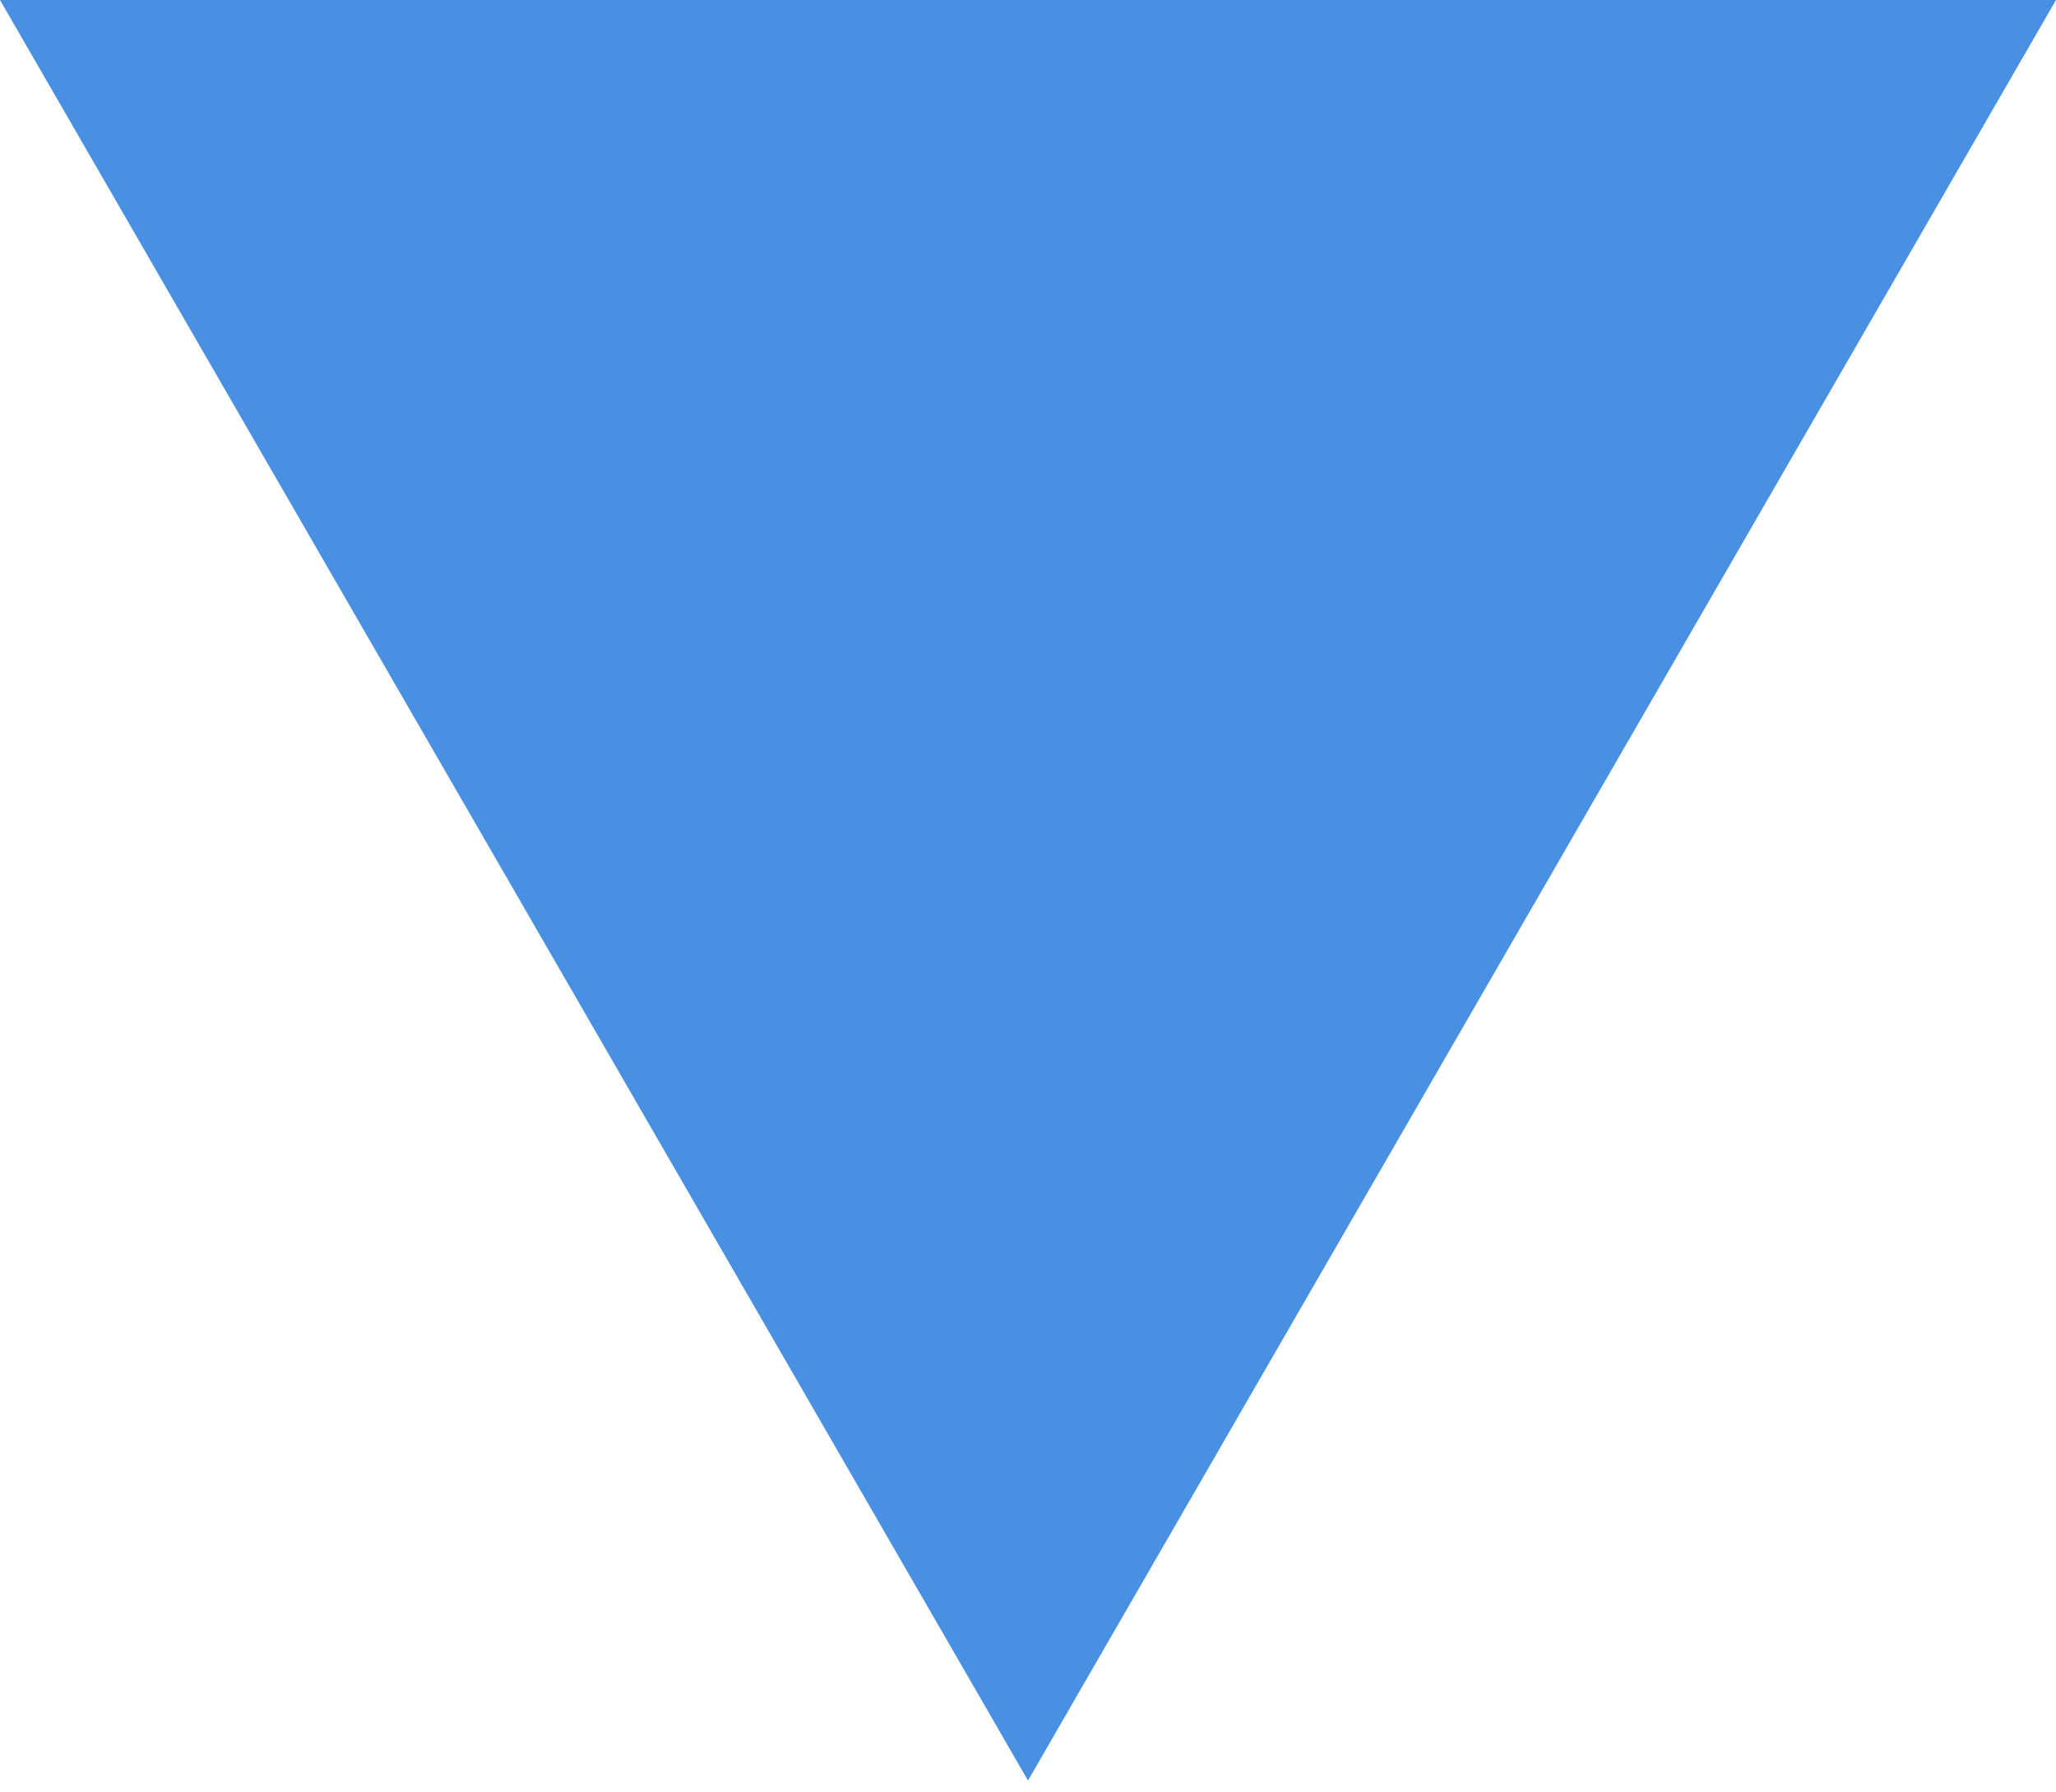
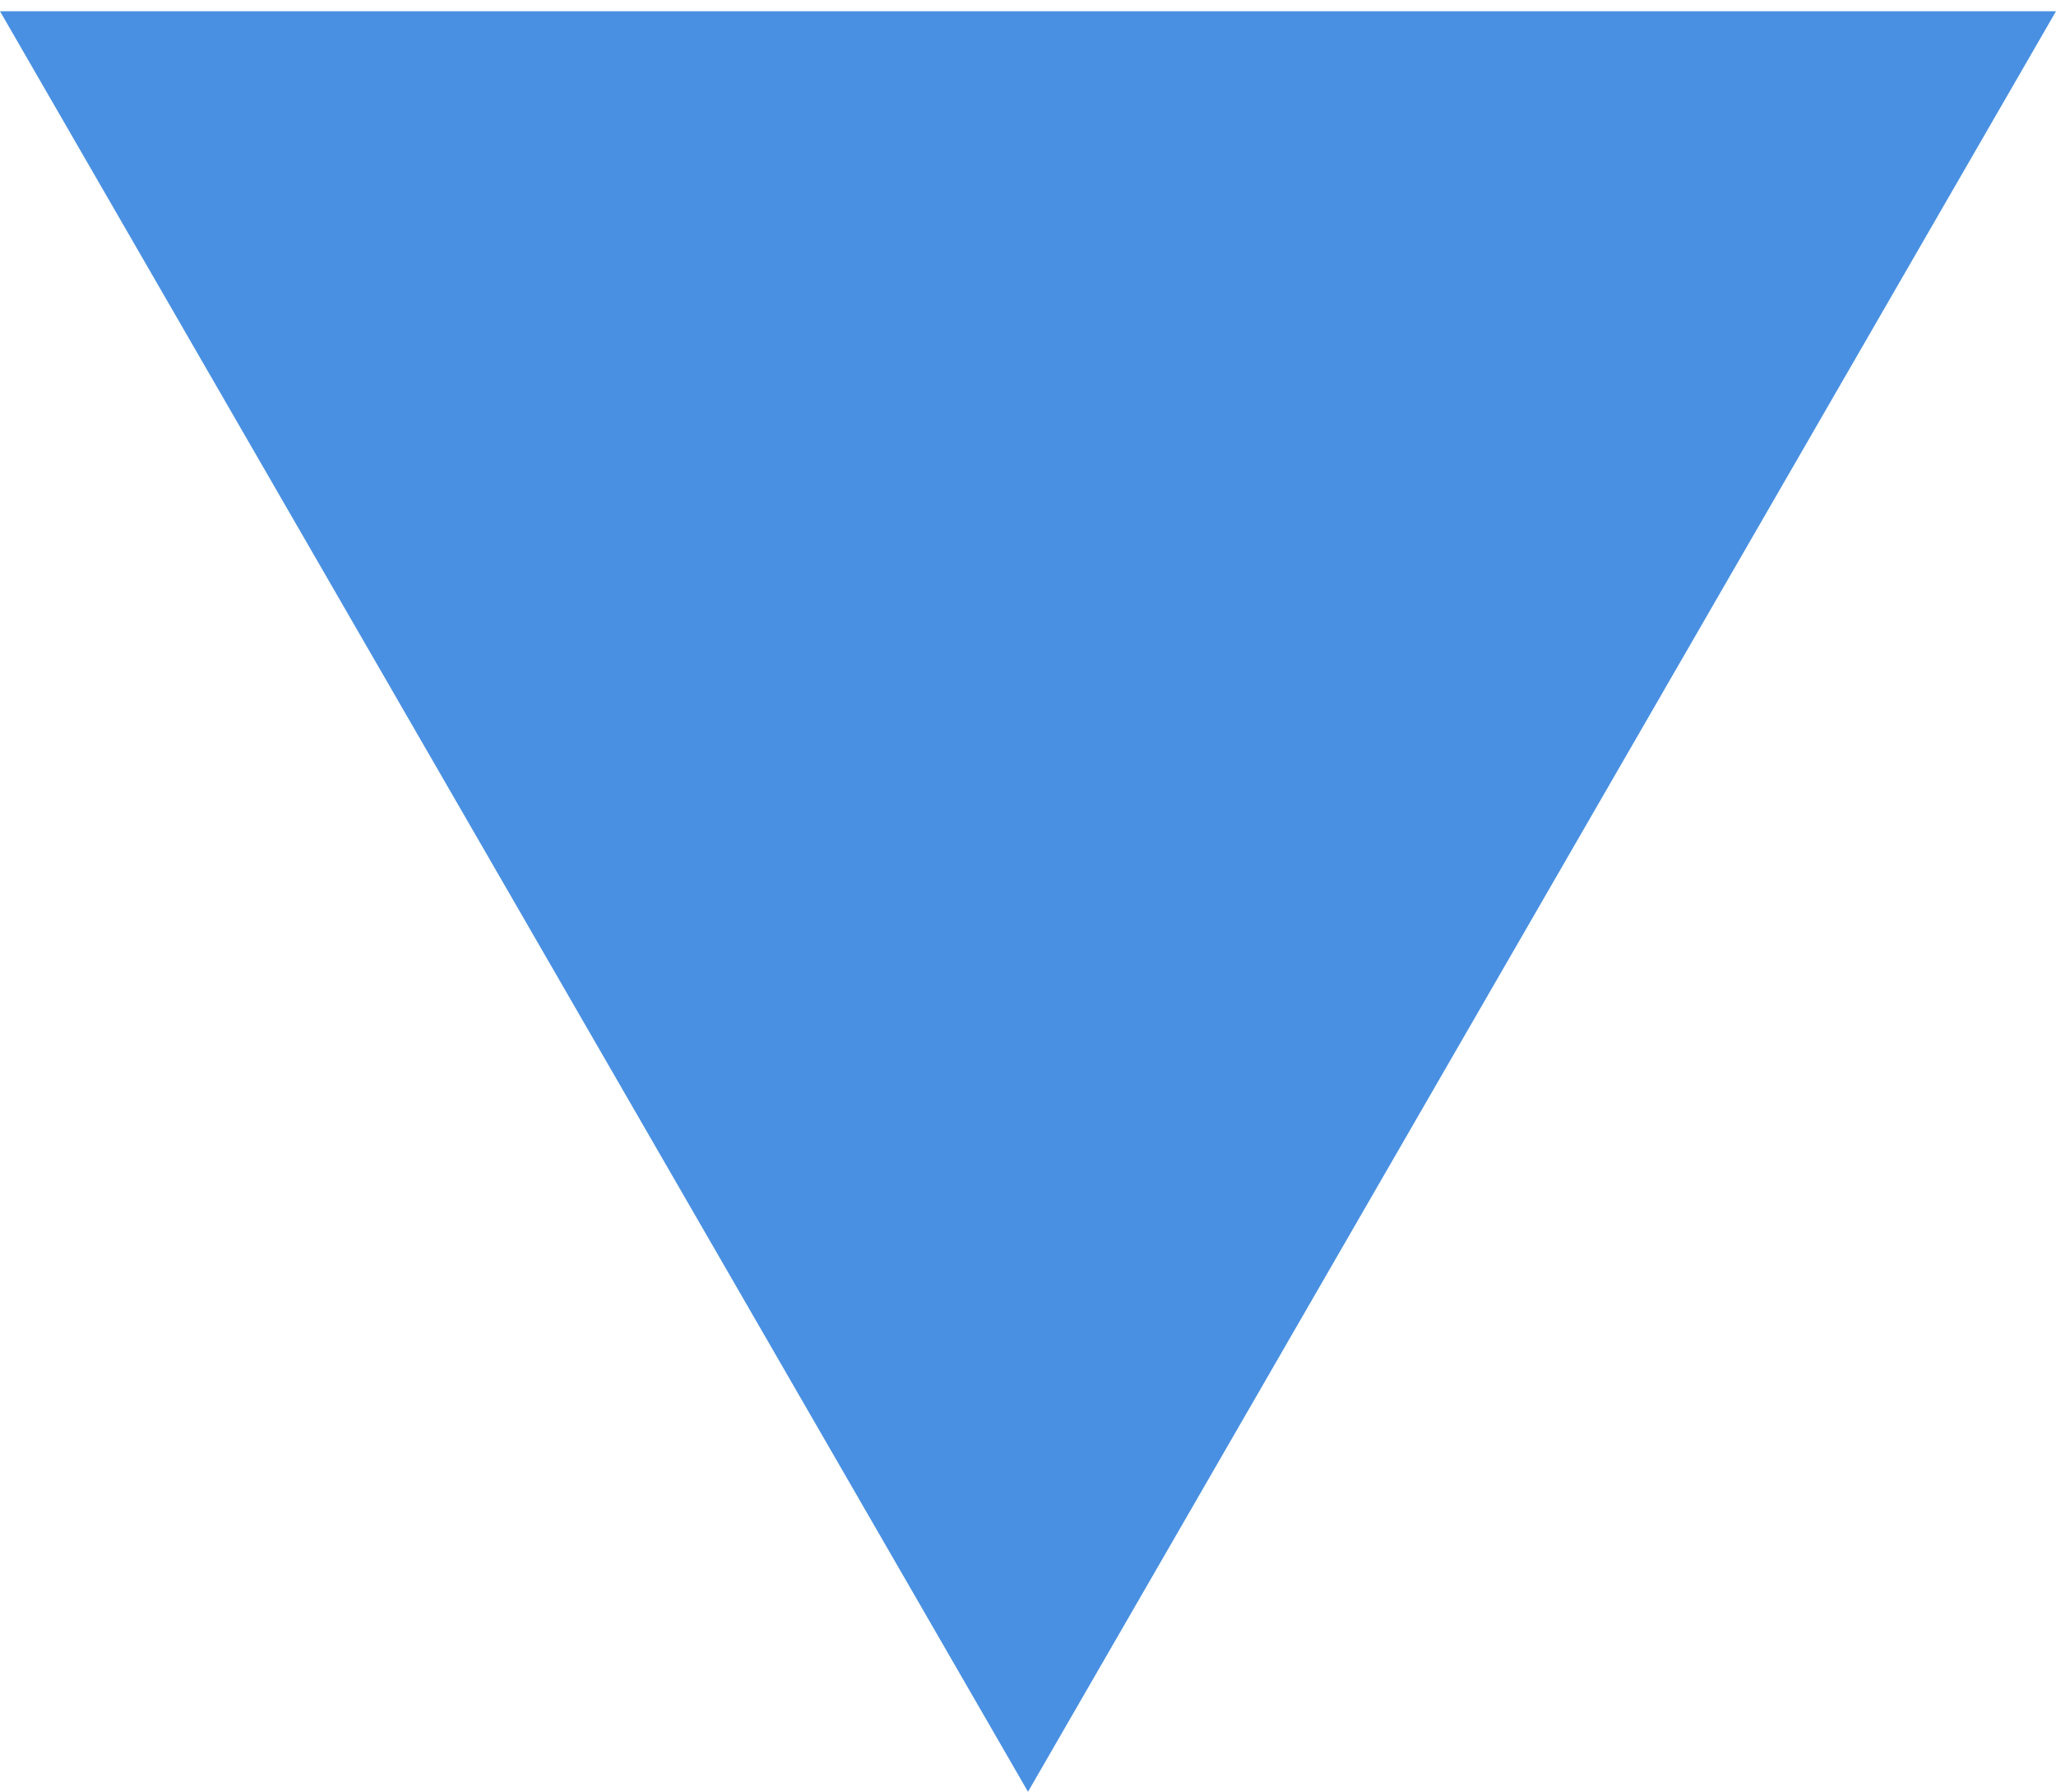
<svg xmlns="http://www.w3.org/2000/svg" width="70" height="61" viewBox="0 0 70 61">
-   <polygon fill="#4990E2" fill-rule="evenodd" points="35 0 70 0 52.5 30.311 35 60.622 17.5 30.311 0 0" />
+   <polygon fill="#4990E2" fill-rule="evenodd" points="35 .383 70 .383 52.5 30.693 35 61.004 17.5 30.693 0 .383" />
</svg>
